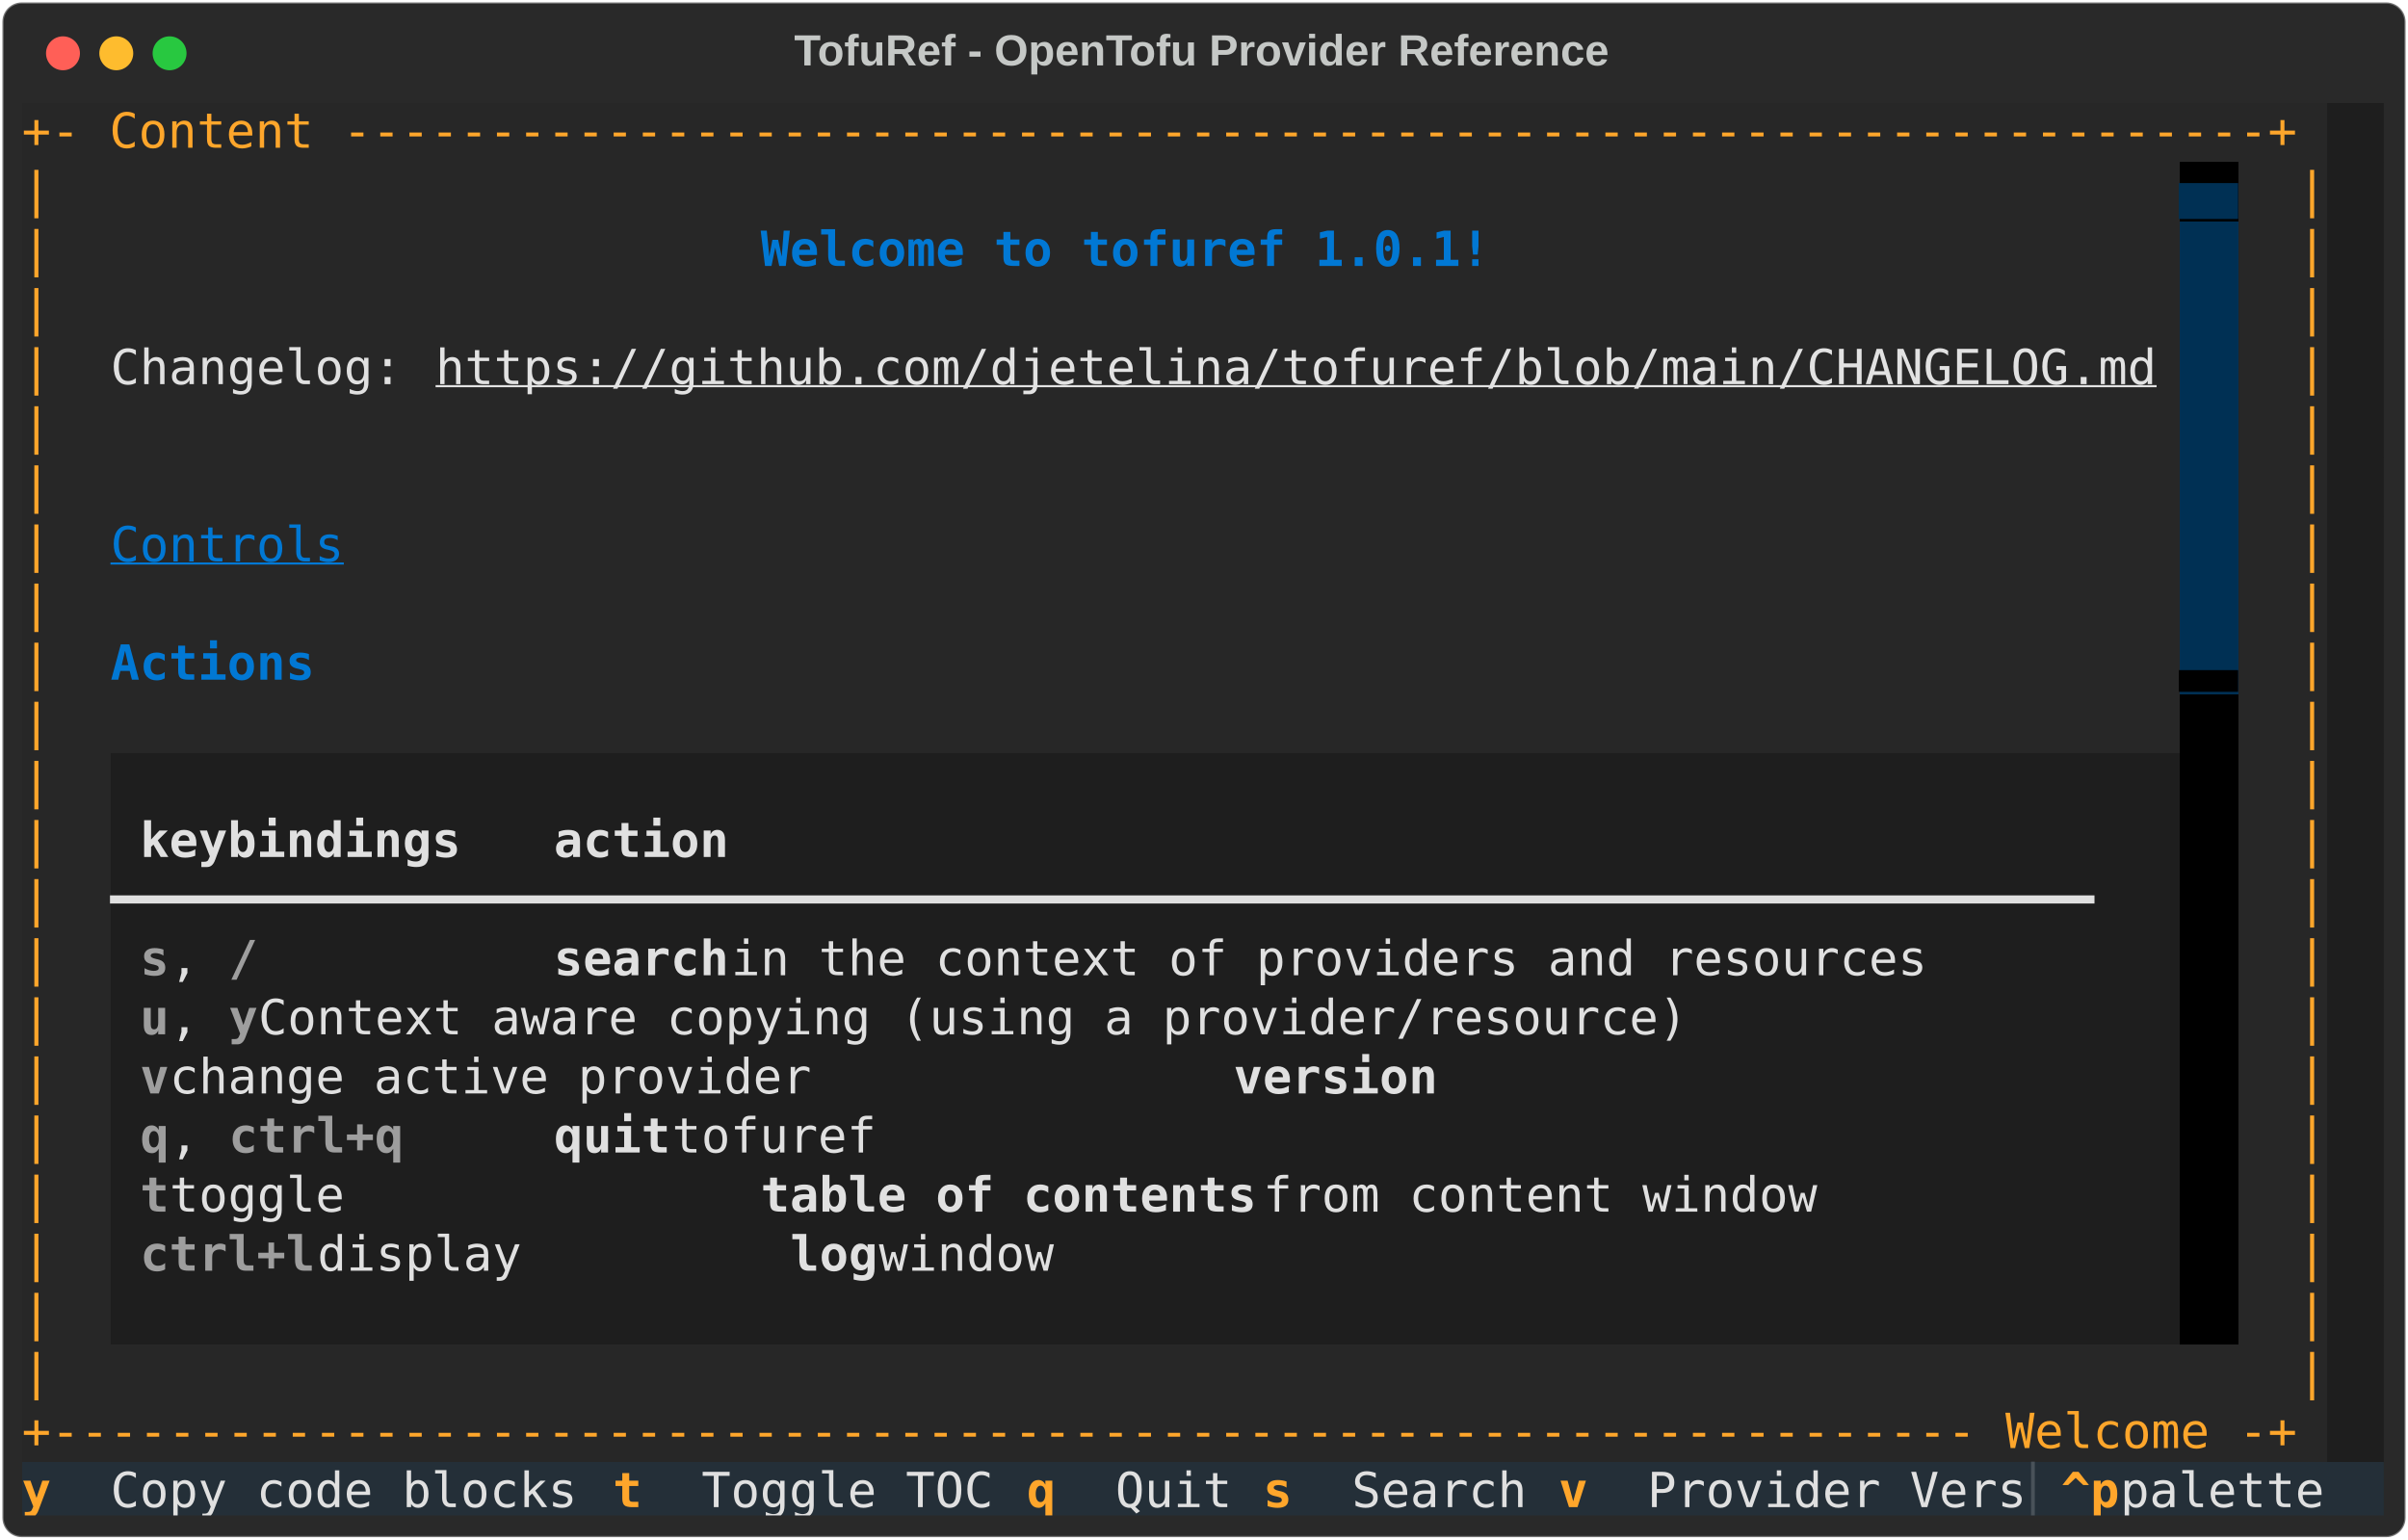
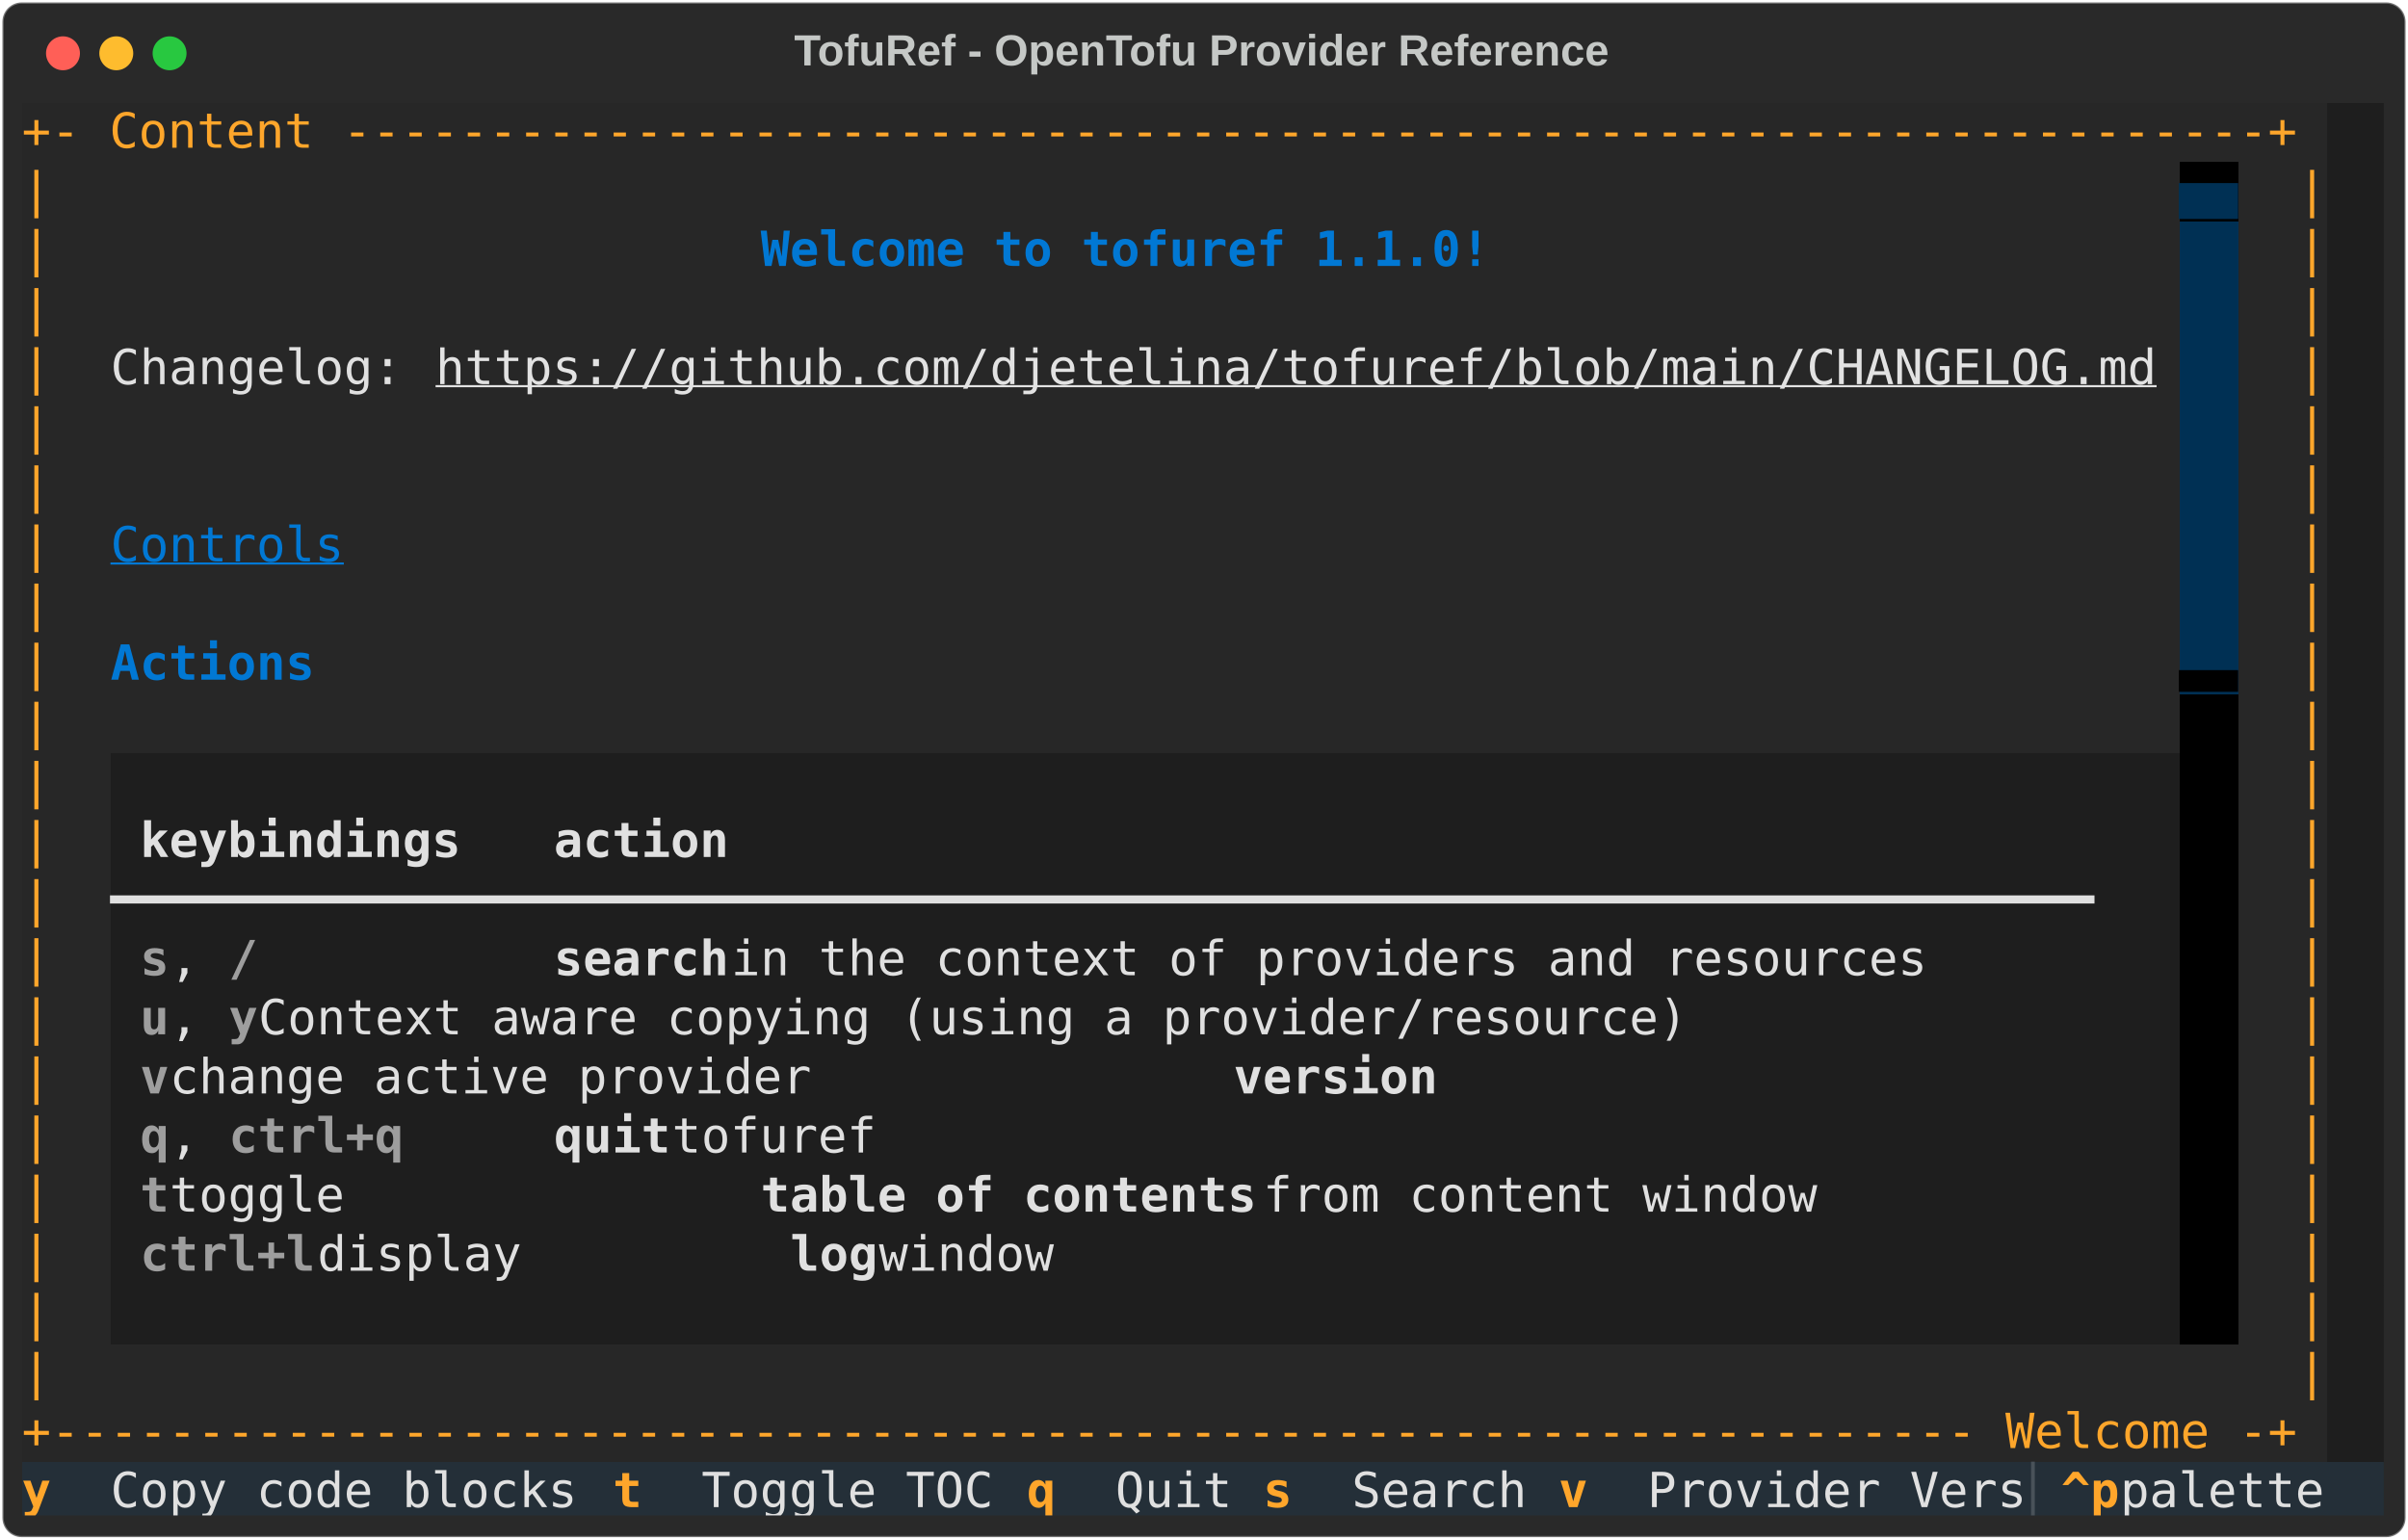
<svg xmlns="http://www.w3.org/2000/svg" class="rich-terminal" viewBox="0 0 994 635.6">
  <style>

    @font-face {
        font-family: "Fira Code";
        src: local("FiraCode-Regular"),
                url("https://cdnjs.cloudflare.com/ajax/libs/firacode/6.2.0/woff2/FiraCode-Regular.woff2") format("woff2"),
                url("https://cdnjs.cloudflare.com/ajax/libs/firacode/6.2.0/woff/FiraCode-Regular.woff") format("woff");
        font-style: normal;
        font-weight: 400;
    }
    @font-face {
        font-family: "Fira Code";
        src: local("FiraCode-Bold"),
                url("https://cdnjs.cloudflare.com/ajax/libs/firacode/6.2.0/woff2/FiraCode-Bold.woff2") format("woff2"),
                url("https://cdnjs.cloudflare.com/ajax/libs/firacode/6.2.0/woff/FiraCode-Bold.woff") format("woff");
        font-style: bold;
        font-weight: 700;
    }

    .terminal-matrix {
        font-family: Fira Code, monospace;
        font-size: 20px;
        line-height: 24.4px;
        font-variant-east-asian: full-width;
    }

    .terminal-title {
        font-size: 18px;
        font-weight: bold;
        font-family: arial;
    }

    .terminal-r1 { fill: #fea62b }
.terminal-r2 { fill: #e0e0e0 }
.terminal-r3 { fill: #c5c8c6 }
.terminal-r4 { fill: #003054 }
.terminal-r5 { fill: #0178d4;font-weight: bold }
.terminal-r6 { fill: #272727 }
.terminal-r7 { fill: #e2e2e2;text-decoration: underline; }
.terminal-r8 { fill: #0178d4;text-decoration: underline; }
.terminal-r9 { fill: #000000 }
.terminal-r10 { fill: #e0e0e0;font-weight: bold }
.terminal-r11 { fill: #9e9e9e;font-weight: bold }
.terminal-r12 { fill: #ffa62b;font-weight: bold }
.terminal-r13 { fill: #495259 }
    </style>
  <defs>
    <clipPath id="terminal-clip-terminal">
      <rect x="0" y="0" width="975.0" height="584.6" />
    </clipPath>
    <clipPath id="terminal-line-0">
      <rect x="0" y="1.5" width="976" height="24.65" />
    </clipPath>
    <clipPath id="terminal-line-1">
      <rect x="0" y="25.9" width="976" height="24.65" />
    </clipPath>
    <clipPath id="terminal-line-2">
      <rect x="0" y="50.3" width="976" height="24.65" />
    </clipPath>
    <clipPath id="terminal-line-3">
      <rect x="0" y="74.7" width="976" height="24.65" />
    </clipPath>
    <clipPath id="terminal-line-4">
      <rect x="0" y="99.1" width="976" height="24.65" />
    </clipPath>
    <clipPath id="terminal-line-5">
      <rect x="0" y="123.5" width="976" height="24.65" />
    </clipPath>
    <clipPath id="terminal-line-6">
      <rect x="0" y="147.9" width="976" height="24.65" />
    </clipPath>
    <clipPath id="terminal-line-7">
      <rect x="0" y="172.3" width="976" height="24.65" />
    </clipPath>
    <clipPath id="terminal-line-8">
      <rect x="0" y="196.7" width="976" height="24.65" />
    </clipPath>
    <clipPath id="terminal-line-9">
      <rect x="0" y="221.1" width="976" height="24.65" />
    </clipPath>
    <clipPath id="terminal-line-10">
      <rect x="0" y="245.5" width="976" height="24.65" />
    </clipPath>
    <clipPath id="terminal-line-11">
      <rect x="0" y="269.9" width="976" height="24.65" />
    </clipPath>
    <clipPath id="terminal-line-12">
      <rect x="0" y="294.3" width="976" height="24.65" />
    </clipPath>
    <clipPath id="terminal-line-13">
      <rect x="0" y="318.7" width="976" height="24.65" />
    </clipPath>
    <clipPath id="terminal-line-14">
      <rect x="0" y="343.1" width="976" height="24.65" />
    </clipPath>
    <clipPath id="terminal-line-15">
      <rect x="0" y="367.5" width="976" height="24.65" />
    </clipPath>
    <clipPath id="terminal-line-16">
      <rect x="0" y="391.9" width="976" height="24.65" />
    </clipPath>
    <clipPath id="terminal-line-17">
      <rect x="0" y="416.3" width="976" height="24.65" />
    </clipPath>
    <clipPath id="terminal-line-18">
      <rect x="0" y="440.7" width="976" height="24.65" />
    </clipPath>
    <clipPath id="terminal-line-19">
      <rect x="0" y="465.1" width="976" height="24.65" />
    </clipPath>
    <clipPath id="terminal-line-20">
      <rect x="0" y="489.5" width="976" height="24.65" />
    </clipPath>
    <clipPath id="terminal-line-21">
      <rect x="0" y="513.9" width="976" height="24.65" />
    </clipPath>
    <clipPath id="terminal-line-22">
      <rect x="0" y="538.3" width="976" height="24.65" />
    </clipPath>
  </defs>
  <rect fill="#292929" stroke="rgba(255,255,255,0.35)" stroke-width="1" x="1" y="1" width="992" height="633.6" rx="8" />
  <text class="terminal-title" fill="#c5c8c6" text-anchor="middle" x="496" y="27">TofuRef - OpenTofu Provider Reference</text>
  <g transform="translate(26,22)">
    <circle cx="0" cy="0" r="7" fill="#ff5f57" />
    <circle cx="22" cy="0" r="7" fill="#febc2e" />
    <circle cx="44" cy="0" r="7" fill="#28c840" />
  </g>
  <g transform="translate(9, 41)" clip-path="url(#terminal-clip-terminal)">
    <rect fill="#272727" x="0" y="1.5" width="951.6" height="24.65" shape-rendering="crispEdges" />
    <rect fill="#1e1e1e" x="951.6" y="1.5" width="24.4" height="24.65" shape-rendering="crispEdges" />
    <rect fill="#272727" x="0" y="25.9" width="12.2" height="24.65" shape-rendering="crispEdges" />
    <rect fill="#272727" x="12.2" y="25.9" width="24.4" height="24.65" shape-rendering="crispEdges" />
    <rect fill="#272727" x="36.6" y="25.9" width="854" height="24.65" shape-rendering="crispEdges" />
    <rect fill="#000000" x="890.6" y="25.9" width="24.4" height="24.65" shape-rendering="crispEdges" />
    <rect fill="#272727" x="915" y="25.9" width="24.4" height="24.65" shape-rendering="crispEdges" />
    <rect fill="#272727" x="939.4" y="25.9" width="12.2" height="24.65" shape-rendering="crispEdges" />
    <rect fill="#1e1e1e" x="951.6" y="25.9" width="24.4" height="24.65" shape-rendering="crispEdges" />
    <rect fill="#272727" x="0" y="50.3" width="12.2" height="24.65" shape-rendering="crispEdges" />
    <rect fill="#272727" x="12.2" y="50.3" width="24.4" height="24.65" shape-rendering="crispEdges" />
    <rect fill="#272727" x="36.6" y="50.3" width="268.4" height="24.65" shape-rendering="crispEdges" />
    <rect fill="#272727" x="305" y="50.3" width="305" height="24.65" shape-rendering="crispEdges" />
    <rect fill="#272727" x="610" y="50.3" width="280.6" height="24.65" shape-rendering="crispEdges" />
    <rect fill="#003054" x="890.6" y="50.3" width="24.4" height="24.65" shape-rendering="crispEdges" />
    <rect fill="#272727" x="915" y="50.3" width="24.4" height="24.65" shape-rendering="crispEdges" />
    <rect fill="#272727" x="939.4" y="50.3" width="12.2" height="24.65" shape-rendering="crispEdges" />
    <rect fill="#1e1e1e" x="951.6" y="50.3" width="24.4" height="24.65" shape-rendering="crispEdges" />
    <rect fill="#272727" x="0" y="74.7" width="12.2" height="24.65" shape-rendering="crispEdges" />
    <rect fill="#272727" x="12.2" y="74.7" width="24.4" height="24.65" shape-rendering="crispEdges" />
    <rect fill="#272727" x="36.6" y="74.7" width="854" height="24.65" shape-rendering="crispEdges" />
    <rect fill="#003054" x="890.6" y="74.7" width="24.4" height="24.65" shape-rendering="crispEdges" />
    <rect fill="#272727" x="915" y="74.7" width="24.4" height="24.65" shape-rendering="crispEdges" />
    <rect fill="#272727" x="939.4" y="74.7" width="12.2" height="24.65" shape-rendering="crispEdges" />
    <rect fill="#1e1e1e" x="951.6" y="74.7" width="24.4" height="24.65" shape-rendering="crispEdges" />
    <rect fill="#272727" x="0" y="99.1" width="12.2" height="24.65" shape-rendering="crispEdges" />
    <rect fill="#272727" x="12.2" y="99.1" width="24.4" height="24.65" shape-rendering="crispEdges" />
    <rect fill="#272727" x="36.6" y="99.1" width="134.2" height="24.65" shape-rendering="crispEdges" />
    <rect fill="#272727" x="170.8" y="99.1" width="719.8" height="24.65" shape-rendering="crispEdges" />
    <rect fill="#003054" x="890.6" y="99.1" width="24.4" height="24.65" shape-rendering="crispEdges" />
    <rect fill="#272727" x="915" y="99.1" width="24.4" height="24.65" shape-rendering="crispEdges" />
    <rect fill="#272727" x="939.4" y="99.1" width="12.2" height="24.65" shape-rendering="crispEdges" />
    <rect fill="#1e1e1e" x="951.6" y="99.1" width="24.4" height="24.65" shape-rendering="crispEdges" />
    <rect fill="#272727" x="0" y="123.5" width="12.2" height="24.65" shape-rendering="crispEdges" />
    <rect fill="#272727" x="12.2" y="123.5" width="24.4" height="24.65" shape-rendering="crispEdges" />
    <rect fill="#272727" x="36.6" y="123.5" width="854" height="24.65" shape-rendering="crispEdges" />
    <rect fill="#003054" x="890.6" y="123.5" width="24.4" height="24.65" shape-rendering="crispEdges" />
    <rect fill="#272727" x="915" y="123.5" width="24.4" height="24.65" shape-rendering="crispEdges" />
    <rect fill="#272727" x="939.4" y="123.5" width="12.2" height="24.65" shape-rendering="crispEdges" />
    <rect fill="#1e1e1e" x="951.6" y="123.5" width="24.4" height="24.65" shape-rendering="crispEdges" />
    <rect fill="#272727" x="0" y="147.9" width="12.2" height="24.65" shape-rendering="crispEdges" />
    <rect fill="#272727" x="12.2" y="147.9" width="24.4" height="24.65" shape-rendering="crispEdges" />
    <rect fill="#272727" x="36.6" y="147.9" width="854" height="24.65" shape-rendering="crispEdges" />
    <rect fill="#003054" x="890.6" y="147.9" width="24.4" height="24.65" shape-rendering="crispEdges" />
    <rect fill="#272727" x="915" y="147.9" width="24.4" height="24.65" shape-rendering="crispEdges" />
    <rect fill="#272727" x="939.4" y="147.9" width="12.2" height="24.65" shape-rendering="crispEdges" />
    <rect fill="#1e1e1e" x="951.6" y="147.9" width="24.4" height="24.65" shape-rendering="crispEdges" />
    <rect fill="#272727" x="0" y="172.3" width="12.2" height="24.65" shape-rendering="crispEdges" />
    <rect fill="#272727" x="12.2" y="172.3" width="24.4" height="24.65" shape-rendering="crispEdges" />
    <rect fill="#272727" x="36.6" y="172.3" width="97.6" height="24.65" shape-rendering="crispEdges" />
    <rect fill="#272727" x="134.2" y="172.3" width="756.4" height="24.65" shape-rendering="crispEdges" />
    <rect fill="#003054" x="890.6" y="172.3" width="24.4" height="24.65" shape-rendering="crispEdges" />
    <rect fill="#272727" x="915" y="172.3" width="24.4" height="24.65" shape-rendering="crispEdges" />
    <rect fill="#272727" x="939.4" y="172.3" width="12.2" height="24.65" shape-rendering="crispEdges" />
    <rect fill="#1e1e1e" x="951.6" y="172.3" width="24.4" height="24.65" shape-rendering="crispEdges" />
    <rect fill="#272727" x="0" y="196.7" width="12.2" height="24.65" shape-rendering="crispEdges" />
    <rect fill="#272727" x="12.2" y="196.7" width="24.4" height="24.65" shape-rendering="crispEdges" />
    <rect fill="#272727" x="36.6" y="196.7" width="854" height="24.65" shape-rendering="crispEdges" />
    <rect fill="#003054" x="890.6" y="196.7" width="24.4" height="24.65" shape-rendering="crispEdges" />
    <rect fill="#272727" x="915" y="196.7" width="24.4" height="24.65" shape-rendering="crispEdges" />
    <rect fill="#272727" x="939.4" y="196.7" width="12.2" height="24.65" shape-rendering="crispEdges" />
    <rect fill="#1e1e1e" x="951.6" y="196.7" width="24.4" height="24.65" shape-rendering="crispEdges" />
    <rect fill="#272727" x="0" y="221.1" width="12.2" height="24.65" shape-rendering="crispEdges" />
    <rect fill="#272727" x="12.2" y="221.1" width="24.4" height="24.65" shape-rendering="crispEdges" />
    <rect fill="#272727" x="36.6" y="221.1" width="85.4" height="24.65" shape-rendering="crispEdges" />
    <rect fill="#272727" x="122" y="221.1" width="768.6" height="24.65" shape-rendering="crispEdges" />
    <rect fill="#003054" x="890.6" y="221.1" width="24.4" height="24.65" shape-rendering="crispEdges" />
    <rect fill="#272727" x="915" y="221.1" width="24.4" height="24.65" shape-rendering="crispEdges" />
    <rect fill="#272727" x="939.4" y="221.1" width="12.2" height="24.65" shape-rendering="crispEdges" />
    <rect fill="#1e1e1e" x="951.6" y="221.1" width="24.4" height="24.65" shape-rendering="crispEdges" />
    <rect fill="#272727" x="0" y="245.5" width="12.2" height="24.65" shape-rendering="crispEdges" />
    <rect fill="#272727" x="12.2" y="245.5" width="24.4" height="24.65" shape-rendering="crispEdges" />
    <rect fill="#272727" x="36.6" y="245.5" width="854" height="24.65" shape-rendering="crispEdges" />
    <rect fill="#000000" x="890.6" y="245.5" width="24.4" height="24.65" shape-rendering="crispEdges" />
    <rect fill="#272727" x="915" y="245.5" width="24.4" height="24.65" shape-rendering="crispEdges" />
    <rect fill="#272727" x="939.4" y="245.5" width="12.2" height="24.65" shape-rendering="crispEdges" />
    <rect fill="#1e1e1e" x="951.6" y="245.5" width="24.4" height="24.65" shape-rendering="crispEdges" />
    <rect fill="#272727" x="0" y="269.9" width="12.2" height="24.65" shape-rendering="crispEdges" />
    <rect fill="#272727" x="12.2" y="269.9" width="24.4" height="24.65" shape-rendering="crispEdges" />
    <rect fill="#1e1e1e" x="36.6" y="269.9" width="854" height="24.65" shape-rendering="crispEdges" />
    <rect fill="#000000" x="890.6" y="269.9" width="24.4" height="24.65" shape-rendering="crispEdges" />
    <rect fill="#272727" x="915" y="269.9" width="24.4" height="24.65" shape-rendering="crispEdges" />
    <rect fill="#272727" x="939.4" y="269.9" width="12.2" height="24.65" shape-rendering="crispEdges" />
    <rect fill="#1e1e1e" x="951.6" y="269.9" width="24.4" height="24.65" shape-rendering="crispEdges" />
    <rect fill="#272727" x="0" y="294.3" width="12.2" height="24.65" shape-rendering="crispEdges" />
    <rect fill="#272727" x="12.2" y="294.3" width="24.4" height="24.65" shape-rendering="crispEdges" />
    <rect fill="#1e1e1e" x="36.6" y="294.3" width="12.2" height="24.65" shape-rendering="crispEdges" />
    <rect fill="#1e1e1e" x="48.8" y="294.3" width="158.6" height="24.65" shape-rendering="crispEdges" />
    <rect fill="#1e1e1e" x="207.4" y="294.3" width="12.2" height="24.65" shape-rendering="crispEdges" />
    <rect fill="#1e1e1e" x="219.6" y="294.3" width="658.8" height="24.65" shape-rendering="crispEdges" />
    <rect fill="#1e1e1e" x="878.4" y="294.3" width="12.2" height="24.65" shape-rendering="crispEdges" />
    <rect fill="#000000" x="890.6" y="294.3" width="24.4" height="24.65" shape-rendering="crispEdges" />
    <rect fill="#272727" x="915" y="294.3" width="24.4" height="24.65" shape-rendering="crispEdges" />
    <rect fill="#272727" x="939.4" y="294.3" width="12.2" height="24.65" shape-rendering="crispEdges" />
    <rect fill="#1e1e1e" x="951.6" y="294.3" width="24.4" height="24.65" shape-rendering="crispEdges" />
    <rect fill="#272727" x="0" y="318.7" width="12.2" height="24.65" shape-rendering="crispEdges" />
    <rect fill="#272727" x="12.2" y="318.7" width="24.4" height="24.65" shape-rendering="crispEdges" />
    <rect fill="#1e1e1e" x="36.6" y="318.7" width="854" height="24.65" shape-rendering="crispEdges" />
    <rect fill="#000000" x="890.6" y="318.7" width="24.4" height="24.65" shape-rendering="crispEdges" />
    <rect fill="#272727" x="915" y="318.7" width="24.4" height="24.65" shape-rendering="crispEdges" />
    <rect fill="#272727" x="939.4" y="318.7" width="12.2" height="24.65" shape-rendering="crispEdges" />
    <rect fill="#1e1e1e" x="951.6" y="318.7" width="24.4" height="24.65" shape-rendering="crispEdges" />
    <rect fill="#272727" x="0" y="343.1" width="12.2" height="24.65" shape-rendering="crispEdges" />
    <rect fill="#272727" x="12.2" y="343.1" width="24.4" height="24.65" shape-rendering="crispEdges" />
    <rect fill="#1e1e1e" x="36.6" y="343.1" width="12.2" height="24.65" shape-rendering="crispEdges" />
    <rect fill="#1e1e1e" x="48.8" y="343.1" width="12.2" height="24.65" shape-rendering="crispEdges" />
    <rect fill="#1e1e1e" x="61" y="343.1" width="24.4" height="24.65" shape-rendering="crispEdges" />
    <rect fill="#1e1e1e" x="85.4" y="343.1" width="12.2" height="24.65" shape-rendering="crispEdges" />
    <rect fill="#1e1e1e" x="97.6" y="343.1" width="122" height="24.65" shape-rendering="crispEdges" />
    <rect fill="#1e1e1e" x="219.6" y="343.1" width="73.2" height="24.65" shape-rendering="crispEdges" />
    <rect fill="#1e1e1e" x="292.8" y="343.1" width="597.8" height="24.65" shape-rendering="crispEdges" />
    <rect fill="#000000" x="890.6" y="343.1" width="24.4" height="24.65" shape-rendering="crispEdges" />
    <rect fill="#272727" x="915" y="343.1" width="24.4" height="24.65" shape-rendering="crispEdges" />
    <rect fill="#272727" x="939.4" y="343.1" width="12.2" height="24.65" shape-rendering="crispEdges" />
    <rect fill="#1e1e1e" x="951.6" y="343.1" width="24.4" height="24.65" shape-rendering="crispEdges" />
    <rect fill="#272727" x="0" y="367.5" width="12.2" height="24.65" shape-rendering="crispEdges" />
    <rect fill="#272727" x="12.2" y="367.5" width="24.4" height="24.65" shape-rendering="crispEdges" />
    <rect fill="#1e1e1e" x="36.6" y="367.5" width="12.2" height="24.65" shape-rendering="crispEdges" />
    <rect fill="#1e1e1e" x="48.8" y="367.5" width="12.2" height="24.65" shape-rendering="crispEdges" />
    <rect fill="#1e1e1e" x="61" y="367.5" width="24.4" height="24.65" shape-rendering="crispEdges" />
    <rect fill="#1e1e1e" x="85.4" y="367.5" width="12.2" height="24.65" shape-rendering="crispEdges" />
    <rect fill="#1e1e1e" x="97.6" y="367.5" width="793" height="24.65" shape-rendering="crispEdges" />
    <rect fill="#000000" x="890.6" y="367.5" width="24.4" height="24.65" shape-rendering="crispEdges" />
    <rect fill="#272727" x="915" y="367.5" width="24.4" height="24.65" shape-rendering="crispEdges" />
    <rect fill="#272727" x="939.4" y="367.5" width="12.2" height="24.65" shape-rendering="crispEdges" />
    <rect fill="#1e1e1e" x="951.6" y="367.5" width="24.4" height="24.65" shape-rendering="crispEdges" />
    <rect fill="#272727" x="0" y="391.9" width="12.2" height="24.65" shape-rendering="crispEdges" />
    <rect fill="#272727" x="12.2" y="391.9" width="24.4" height="24.65" shape-rendering="crispEdges" />
    <rect fill="#1e1e1e" x="36.6" y="391.9" width="12.2" height="24.65" shape-rendering="crispEdges" />
    <rect fill="#1e1e1e" x="48.8" y="391.9" width="12.2" height="24.65" shape-rendering="crispEdges" />
    <rect fill="#1e1e1e" x="61" y="391.9" width="439.2" height="24.65" shape-rendering="crispEdges" />
    <rect fill="#1e1e1e" x="500.2" y="391.9" width="85.4" height="24.65" shape-rendering="crispEdges" />
    <rect fill="#1e1e1e" x="585.6" y="391.9" width="305" height="24.65" shape-rendering="crispEdges" />
    <rect fill="#000000" x="890.6" y="391.9" width="24.4" height="24.65" shape-rendering="crispEdges" />
    <rect fill="#272727" x="915" y="391.9" width="24.4" height="24.65" shape-rendering="crispEdges" />
    <rect fill="#272727" x="939.4" y="391.9" width="12.2" height="24.65" shape-rendering="crispEdges" />
    <rect fill="#1e1e1e" x="951.6" y="391.9" width="24.4" height="24.65" shape-rendering="crispEdges" />
    <rect fill="#272727" x="0" y="416.3" width="12.2" height="24.65" shape-rendering="crispEdges" />
    <rect fill="#272727" x="12.2" y="416.3" width="24.4" height="24.65" shape-rendering="crispEdges" />
    <rect fill="#1e1e1e" x="36.6" y="416.3" width="12.2" height="24.65" shape-rendering="crispEdges" />
    <rect fill="#1e1e1e" x="48.8" y="416.3" width="12.2" height="24.65" shape-rendering="crispEdges" />
    <rect fill="#1e1e1e" x="61" y="416.3" width="24.4" height="24.65" shape-rendering="crispEdges" />
    <rect fill="#1e1e1e" x="85.4" y="416.3" width="73.2" height="24.65" shape-rendering="crispEdges" />
    <rect fill="#1e1e1e" x="158.6" y="416.3" width="61" height="24.65" shape-rendering="crispEdges" />
    <rect fill="#1e1e1e" x="219.6" y="416.3" width="48.8" height="24.65" shape-rendering="crispEdges" />
    <rect fill="#1e1e1e" x="268.4" y="416.3" width="622.2" height="24.65" shape-rendering="crispEdges" />
    <rect fill="#000000" x="890.6" y="416.3" width="24.4" height="24.65" shape-rendering="crispEdges" />
    <rect fill="#272727" x="915" y="416.3" width="24.4" height="24.65" shape-rendering="crispEdges" />
    <rect fill="#272727" x="939.4" y="416.3" width="12.2" height="24.65" shape-rendering="crispEdges" />
    <rect fill="#1e1e1e" x="951.6" y="416.3" width="24.4" height="24.65" shape-rendering="crispEdges" />
    <rect fill="#272727" x="0" y="440.7" width="12.2" height="24.65" shape-rendering="crispEdges" />
    <rect fill="#272727" x="12.2" y="440.7" width="24.4" height="24.65" shape-rendering="crispEdges" />
    <rect fill="#1e1e1e" x="36.6" y="440.7" width="12.2" height="24.65" shape-rendering="crispEdges" />
    <rect fill="#1e1e1e" x="48.8" y="440.7" width="12.2" height="24.65" shape-rendering="crispEdges" />
    <rect fill="#1e1e1e" x="61" y="440.7" width="244" height="24.65" shape-rendering="crispEdges" />
    <rect fill="#1e1e1e" x="305" y="440.7" width="207.4" height="24.65" shape-rendering="crispEdges" />
    <rect fill="#1e1e1e" x="512.4" y="440.7" width="378.2" height="24.65" shape-rendering="crispEdges" />
    <rect fill="#000000" x="890.6" y="440.7" width="24.4" height="24.65" shape-rendering="crispEdges" />
    <rect fill="#272727" x="915" y="440.7" width="24.4" height="24.65" shape-rendering="crispEdges" />
    <rect fill="#272727" x="939.4" y="440.7" width="12.2" height="24.65" shape-rendering="crispEdges" />
    <rect fill="#1e1e1e" x="951.6" y="440.7" width="24.4" height="24.65" shape-rendering="crispEdges" />
    <rect fill="#272727" x="0" y="465.1" width="12.2" height="24.65" shape-rendering="crispEdges" />
    <rect fill="#272727" x="12.2" y="465.1" width="24.4" height="24.65" shape-rendering="crispEdges" />
    <rect fill="#1e1e1e" x="36.6" y="465.1" width="12.2" height="24.65" shape-rendering="crispEdges" />
    <rect fill="#1e1e1e" x="48.8" y="465.1" width="73.2" height="24.65" shape-rendering="crispEdges" />
    <rect fill="#1e1e1e" x="122" y="465.1" width="195.2" height="24.65" shape-rendering="crispEdges" />
    <rect fill="#1e1e1e" x="317.2" y="465.1" width="36.6" height="24.65" shape-rendering="crispEdges" />
    <rect fill="#1e1e1e" x="353.8" y="465.1" width="536.8" height="24.65" shape-rendering="crispEdges" />
    <rect fill="#000000" x="890.6" y="465.1" width="24.4" height="24.65" shape-rendering="crispEdges" />
    <rect fill="#272727" x="915" y="465.1" width="24.4" height="24.65" shape-rendering="crispEdges" />
    <rect fill="#272727" x="939.4" y="465.1" width="12.2" height="24.65" shape-rendering="crispEdges" />
    <rect fill="#1e1e1e" x="951.6" y="465.1" width="24.4" height="24.65" shape-rendering="crispEdges" />
    <rect fill="#272727" x="0" y="489.5" width="12.2" height="24.65" shape-rendering="crispEdges" />
    <rect fill="#272727" x="12.2" y="489.5" width="24.4" height="24.65" shape-rendering="crispEdges" />
    <rect fill="#1e1e1e" x="36.6" y="489.5" width="854" height="24.65" shape-rendering="crispEdges" />
    <rect fill="#000000" x="890.6" y="489.5" width="24.4" height="24.65" shape-rendering="crispEdges" />
    <rect fill="#272727" x="915" y="489.5" width="24.4" height="24.65" shape-rendering="crispEdges" />
    <rect fill="#272727" x="939.4" y="489.5" width="12.2" height="24.65" shape-rendering="crispEdges" />
    <rect fill="#1e1e1e" x="951.6" y="489.5" width="24.4" height="24.65" shape-rendering="crispEdges" />
    <rect fill="#272727" x="0" y="513.9" width="12.2" height="24.65" shape-rendering="crispEdges" />
    <rect fill="#272727" x="12.2" y="513.9" width="927.2" height="24.65" shape-rendering="crispEdges" />
    <rect fill="#272727" x="939.4" y="513.9" width="12.2" height="24.65" shape-rendering="crispEdges" />
    <rect fill="#1e1e1e" x="951.6" y="513.9" width="24.4" height="24.65" shape-rendering="crispEdges" />
    <rect fill="#272727" x="0" y="538.3" width="951.6" height="24.65" shape-rendering="crispEdges" />
    <rect fill="#1e1e1e" x="951.6" y="538.3" width="24.4" height="24.65" shape-rendering="crispEdges" />
    <rect fill="#242f38" x="0" y="562.7" width="36.6" height="24.65" shape-rendering="crispEdges" />
    <rect fill="#242f38" x="36.6" y="562.7" width="207.4" height="24.65" shape-rendering="crispEdges" />
    <rect fill="#242f38" x="244" y="562.7" width="36.6" height="24.65" shape-rendering="crispEdges" />
    <rect fill="#242f38" x="280.6" y="562.7" width="134.2" height="24.65" shape-rendering="crispEdges" />
    <rect fill="#242f38" x="414.8" y="562.7" width="36.6" height="24.65" shape-rendering="crispEdges" />
    <rect fill="#242f38" x="451.4" y="562.7" width="61" height="24.65" shape-rendering="crispEdges" />
    <rect fill="#242f38" x="512.4" y="562.7" width="36.6" height="24.65" shape-rendering="crispEdges" />
    <rect fill="#242f38" x="549" y="562.7" width="85.4" height="24.65" shape-rendering="crispEdges" />
    <rect fill="#242f38" x="634.4" y="562.7" width="36.6" height="24.65" shape-rendering="crispEdges" />
    <rect fill="#242f38" x="671" y="562.7" width="158.6" height="24.65" shape-rendering="crispEdges" />
    <rect fill="#242f38" x="829.6" y="562.7" width="12.2" height="24.65" shape-rendering="crispEdges" />
    <rect fill="#242f38" x="841.8" y="562.7" width="24.4" height="24.65" shape-rendering="crispEdges" />
    <rect fill="#242f38" x="866.2" y="562.7" width="97.6" height="24.65" shape-rendering="crispEdges" />
    <rect fill="#242f38" x="963.8" y="562.7" width="12.2" height="24.65" shape-rendering="crispEdges" />
    <g class="terminal-matrix">
      <text class="terminal-r1" x="0" y="20" textLength="951.6" clip-path="url(#terminal-line-0)">+- Content ------------------------------------------------------------------+</text>
      <text class="terminal-r3" x="976" y="20" textLength="12.2" clip-path="url(#terminal-line-0)">
</text>
      <text class="terminal-r1" x="0" y="44.4" textLength="12.2" clip-path="url(#terminal-line-1)">|</text>
      <text class="terminal-r4" x="890.6" y="44.4" textLength="24.4" clip-path="url(#terminal-line-1)">▅▅</text>
      <text class="terminal-r1" x="939.4" y="44.4" textLength="12.2" clip-path="url(#terminal-line-1)">|</text>
      <text class="terminal-r3" x="976" y="44.4" textLength="12.2" clip-path="url(#terminal-line-1)">
</text>
      <text class="terminal-r1" x="0" y="68.8" textLength="12.2" clip-path="url(#terminal-line-2)">|</text>
-       <text class="terminal-r5" x="305" y="68.8" textLength="305" clip-path="url(#terminal-line-2)">Welcome to tofuref 1.0.1!</text>
+       <text class="terminal-r5" x="305" y="68.8" textLength="305" clip-path="url(#terminal-line-2)">Welcome to tofuref 1.1.0!</text>
      <text class="terminal-r1" x="939.4" y="68.8" textLength="12.2" clip-path="url(#terminal-line-2)">|</text>
      <text class="terminal-r3" x="976" y="68.8" textLength="12.2" clip-path="url(#terminal-line-2)">
</text>
      <text class="terminal-r1" x="0" y="93.2" textLength="12.2" clip-path="url(#terminal-line-3)">|</text>
      <text class="terminal-r1" x="939.4" y="93.2" textLength="12.2" clip-path="url(#terminal-line-3)">|</text>
      <text class="terminal-r3" x="976" y="93.2" textLength="12.2" clip-path="url(#terminal-line-3)">
</text>
      <text class="terminal-r1" x="0" y="117.6" textLength="12.2" clip-path="url(#terminal-line-4)">|</text>
      <text class="terminal-r2" x="36.6" y="117.6" textLength="134.2" clip-path="url(#terminal-line-4)">Changelog: </text>
      <text class="terminal-r7" x="170.8" y="117.6" textLength="719.8" clip-path="url(#terminal-line-4)">https://github.com/djetelina/tofuref/blob/main/CHANGELOG.md</text>
      <text class="terminal-r1" x="939.4" y="117.6" textLength="12.2" clip-path="url(#terminal-line-4)">|</text>
      <text class="terminal-r3" x="976" y="117.6" textLength="12.2" clip-path="url(#terminal-line-4)">
</text>
      <text class="terminal-r1" x="0" y="142" textLength="12.2" clip-path="url(#terminal-line-5)">|</text>
      <text class="terminal-r1" x="939.4" y="142" textLength="12.2" clip-path="url(#terminal-line-5)">|</text>
      <text class="terminal-r3" x="976" y="142" textLength="12.2" clip-path="url(#terminal-line-5)">
</text>
      <text class="terminal-r1" x="0" y="166.4" textLength="12.2" clip-path="url(#terminal-line-6)">|</text>
      <text class="terminal-r1" x="939.4" y="166.4" textLength="12.2" clip-path="url(#terminal-line-6)">|</text>
      <text class="terminal-r3" x="976" y="166.4" textLength="12.2" clip-path="url(#terminal-line-6)">
</text>
      <text class="terminal-r1" x="0" y="190.8" textLength="12.2" clip-path="url(#terminal-line-7)">|</text>
      <text class="terminal-r8" x="36.6" y="190.8" textLength="97.6" clip-path="url(#terminal-line-7)">Controls</text>
      <text class="terminal-r1" x="939.4" y="190.8" textLength="12.2" clip-path="url(#terminal-line-7)">|</text>
      <text class="terminal-r3" x="976" y="190.8" textLength="12.2" clip-path="url(#terminal-line-7)">
</text>
      <text class="terminal-r1" x="0" y="215.2" textLength="12.2" clip-path="url(#terminal-line-8)">|</text>
      <text class="terminal-r1" x="939.4" y="215.2" textLength="12.2" clip-path="url(#terminal-line-8)">|</text>
      <text class="terminal-r3" x="976" y="215.2" textLength="12.2" clip-path="url(#terminal-line-8)">
</text>
      <text class="terminal-r1" x="0" y="239.6" textLength="12.2" clip-path="url(#terminal-line-9)">|</text>
      <text class="terminal-r5" x="36.6" y="239.6" textLength="85.4" clip-path="url(#terminal-line-9)">Actions</text>
      <text class="terminal-r9" x="890.6" y="239.6" textLength="24.4" clip-path="url(#terminal-line-9)">▃▃</text>
      <text class="terminal-r1" x="939.4" y="239.6" textLength="12.2" clip-path="url(#terminal-line-9)">|</text>
      <text class="terminal-r3" x="976" y="239.6" textLength="12.2" clip-path="url(#terminal-line-9)">
</text>
      <text class="terminal-r1" x="0" y="264" textLength="12.2" clip-path="url(#terminal-line-10)">|</text>
      <text class="terminal-r1" x="939.4" y="264" textLength="12.2" clip-path="url(#terminal-line-10)">|</text>
      <text class="terminal-r3" x="976" y="264" textLength="12.2" clip-path="url(#terminal-line-10)">
</text>
      <text class="terminal-r1" x="0" y="288.4" textLength="12.2" clip-path="url(#terminal-line-11)">|</text>
      <text class="terminal-r1" x="939.4" y="288.4" textLength="12.2" clip-path="url(#terminal-line-11)">|</text>
      <text class="terminal-r3" x="976" y="288.4" textLength="12.2" clip-path="url(#terminal-line-11)">
</text>
      <text class="terminal-r1" x="0" y="312.8" textLength="12.2" clip-path="url(#terminal-line-12)">|</text>
      <text class="terminal-r10" x="48.8" y="312.8" textLength="158.6" clip-path="url(#terminal-line-12)">keybindings  </text>
      <text class="terminal-r10" x="219.6" y="312.8" textLength="658.8" clip-path="url(#terminal-line-12)">action                                                </text>
      <text class="terminal-r1" x="939.4" y="312.8" textLength="12.2" clip-path="url(#terminal-line-12)">|</text>
      <text class="terminal-r3" x="976" y="312.8" textLength="12.2" clip-path="url(#terminal-line-12)">
</text>
      <text class="terminal-r1" x="0" y="337.2" textLength="12.2" clip-path="url(#terminal-line-13)">|</text>
      <text class="terminal-r2" x="36.6" y="337.2" textLength="854" clip-path="url(#terminal-line-13)"> ━━━━━━━━━━━━━━━━━━━━━━━━━━━━━━━━━━━━━━━━━━━━━━━━━━━━━━━━━━━━━━━━━━━━ </text>
      <text class="terminal-r1" x="939.4" y="337.2" textLength="12.2" clip-path="url(#terminal-line-13)">|</text>
      <text class="terminal-r3" x="976" y="337.2" textLength="12.2" clip-path="url(#terminal-line-13)">
</text>
      <text class="terminal-r1" x="0" y="361.6" textLength="12.2" clip-path="url(#terminal-line-14)">|</text>
      <text class="terminal-r11" x="48.8" y="361.6" textLength="12.2" clip-path="url(#terminal-line-14)">s</text>
      <text class="terminal-r2" x="61" y="361.6" textLength="24.4" clip-path="url(#terminal-line-14)">, </text>
      <text class="terminal-r11" x="85.4" y="361.6" textLength="12.2" clip-path="url(#terminal-line-14)">/</text>
      <text class="terminal-r10" x="219.6" y="361.6" textLength="73.2" clip-path="url(#terminal-line-14)">search</text>
      <text class="terminal-r2" x="292.8" y="361.6" textLength="597.8" clip-path="url(#terminal-line-14)"> in the context of providers and resources       </text>
      <text class="terminal-r1" x="939.4" y="361.6" textLength="12.2" clip-path="url(#terminal-line-14)">|</text>
      <text class="terminal-r3" x="976" y="361.6" textLength="12.2" clip-path="url(#terminal-line-14)">
</text>
      <text class="terminal-r1" x="0" y="386" textLength="12.2" clip-path="url(#terminal-line-15)">|</text>
      <text class="terminal-r11" x="48.8" y="386" textLength="12.2" clip-path="url(#terminal-line-15)">u</text>
      <text class="terminal-r2" x="61" y="386" textLength="24.4" clip-path="url(#terminal-line-15)">, </text>
      <text class="terminal-r11" x="85.4" y="386" textLength="12.2" clip-path="url(#terminal-line-15)">y</text>
      <text class="terminal-r2" x="97.6" y="386" textLength="793" clip-path="url(#terminal-line-15)">          Context aware copying (using a provider/resource)      </text>
      <text class="terminal-r1" x="939.4" y="386" textLength="12.2" clip-path="url(#terminal-line-15)">|</text>
      <text class="terminal-r3" x="976" y="386" textLength="12.2" clip-path="url(#terminal-line-15)">
</text>
      <text class="terminal-r1" x="0" y="410.4" textLength="12.2" clip-path="url(#terminal-line-16)">|</text>
      <text class="terminal-r11" x="48.8" y="410.4" textLength="12.2" clip-path="url(#terminal-line-16)">v</text>
      <text class="terminal-r2" x="61" y="410.4" textLength="439.2" clip-path="url(#terminal-line-16)">             change active provider </text>
      <text class="terminal-r10" x="500.2" y="410.4" textLength="85.4" clip-path="url(#terminal-line-16)">version</text>
      <text class="terminal-r1" x="939.4" y="410.4" textLength="12.2" clip-path="url(#terminal-line-16)">|</text>
      <text class="terminal-r3" x="976" y="410.4" textLength="12.2" clip-path="url(#terminal-line-16)">
</text>
      <text class="terminal-r1" x="0" y="434.8" textLength="12.2" clip-path="url(#terminal-line-17)">|</text>
      <text class="terminal-r11" x="48.8" y="434.8" textLength="12.2" clip-path="url(#terminal-line-17)">q</text>
      <text class="terminal-r2" x="61" y="434.8" textLength="24.4" clip-path="url(#terminal-line-17)">, </text>
      <text class="terminal-r11" x="85.4" y="434.8" textLength="73.2" clip-path="url(#terminal-line-17)">ctrl+q</text>
      <text class="terminal-r10" x="219.6" y="434.8" textLength="48.8" clip-path="url(#terminal-line-17)">quit</text>
      <text class="terminal-r2" x="268.4" y="434.8" textLength="622.2" clip-path="url(#terminal-line-17)"> tofuref                                           </text>
      <text class="terminal-r1" x="939.4" y="434.8" textLength="12.2" clip-path="url(#terminal-line-17)">|</text>
      <text class="terminal-r3" x="976" y="434.8" textLength="12.2" clip-path="url(#terminal-line-17)">
</text>
      <text class="terminal-r1" x="0" y="459.2" textLength="12.2" clip-path="url(#terminal-line-18)">|</text>
      <text class="terminal-r11" x="48.8" y="459.2" textLength="12.2" clip-path="url(#terminal-line-18)">t</text>
      <text class="terminal-r2" x="61" y="459.2" textLength="244" clip-path="url(#terminal-line-18)">             toggle </text>
      <text class="terminal-r10" x="305" y="459.2" textLength="207.4" clip-path="url(#terminal-line-18)">table of contents</text>
      <text class="terminal-r2" x="512.4" y="459.2" textLength="378.2" clip-path="url(#terminal-line-18)"> from content window           </text>
      <text class="terminal-r1" x="939.4" y="459.2" textLength="12.2" clip-path="url(#terminal-line-18)">|</text>
      <text class="terminal-r3" x="976" y="459.2" textLength="12.2" clip-path="url(#terminal-line-18)">
</text>
      <text class="terminal-r1" x="0" y="483.6" textLength="12.2" clip-path="url(#terminal-line-19)">|</text>
      <text class="terminal-r11" x="48.8" y="483.6" textLength="73.2" clip-path="url(#terminal-line-19)">ctrl+l</text>
      <text class="terminal-r2" x="122" y="483.6" textLength="195.2" clip-path="url(#terminal-line-19)">        display </text>
      <text class="terminal-r10" x="317.2" y="483.6" textLength="36.6" clip-path="url(#terminal-line-19)">log</text>
      <text class="terminal-r2" x="353.8" y="483.6" textLength="536.8" clip-path="url(#terminal-line-19)"> window                                     </text>
      <text class="terminal-r1" x="939.4" y="483.6" textLength="12.2" clip-path="url(#terminal-line-19)">|</text>
      <text class="terminal-r3" x="976" y="483.6" textLength="12.2" clip-path="url(#terminal-line-19)">
</text>
      <text class="terminal-r1" x="0" y="508" textLength="12.2" clip-path="url(#terminal-line-20)">|</text>
      <text class="terminal-r1" x="939.4" y="508" textLength="12.2" clip-path="url(#terminal-line-20)">|</text>
      <text class="terminal-r3" x="976" y="508" textLength="12.2" clip-path="url(#terminal-line-20)">
</text>
      <text class="terminal-r1" x="0" y="532.4" textLength="12.2" clip-path="url(#terminal-line-21)">|</text>
      <text class="terminal-r1" x="939.4" y="532.4" textLength="12.2" clip-path="url(#terminal-line-21)">|</text>
      <text class="terminal-r3" x="976" y="532.4" textLength="12.2" clip-path="url(#terminal-line-21)">
</text>
      <text class="terminal-r1" x="0" y="556.8" textLength="951.6" clip-path="url(#terminal-line-22)">+------------------------------------------------------------------ Welcome -+</text>
      <text class="terminal-r3" x="976" y="556.8" textLength="12.2" clip-path="url(#terminal-line-22)">
</text>
      <text class="terminal-r12" x="0" y="581.2" textLength="36.6" clip-path="url(#terminal-line-23)"> y </text>
      <text class="terminal-r2" x="36.6" y="581.2" textLength="207.4" clip-path="url(#terminal-line-23)">Copy code blocks </text>
      <text class="terminal-r12" x="244" y="581.2" textLength="36.6" clip-path="url(#terminal-line-23)"> t </text>
      <text class="terminal-r2" x="280.6" y="581.2" textLength="134.2" clip-path="url(#terminal-line-23)">Toggle TOC </text>
      <text class="terminal-r12" x="414.8" y="581.2" textLength="36.6" clip-path="url(#terminal-line-23)"> q </text>
      <text class="terminal-r2" x="451.4" y="581.2" textLength="61" clip-path="url(#terminal-line-23)">Quit </text>
      <text class="terminal-r12" x="512.4" y="581.2" textLength="36.6" clip-path="url(#terminal-line-23)"> s </text>
      <text class="terminal-r2" x="549" y="581.2" textLength="85.4" clip-path="url(#terminal-line-23)">Search </text>
      <text class="terminal-r12" x="634.4" y="581.2" textLength="36.6" clip-path="url(#terminal-line-23)"> v </text>
      <text class="terminal-r2" x="671" y="581.2" textLength="158.6" clip-path="url(#terminal-line-23)">Provider Vers</text>
      <text class="terminal-r13" x="829.6" y="581.2" textLength="12.2" clip-path="url(#terminal-line-23)">▏</text>
      <text class="terminal-r12" x="841.8" y="581.2" textLength="24.4" clip-path="url(#terminal-line-23)">^p</text>
      <text class="terminal-r2" x="866.2" y="581.2" textLength="97.6" clip-path="url(#terminal-line-23)"> palette</text>
    </g>
  </g>
</svg>
